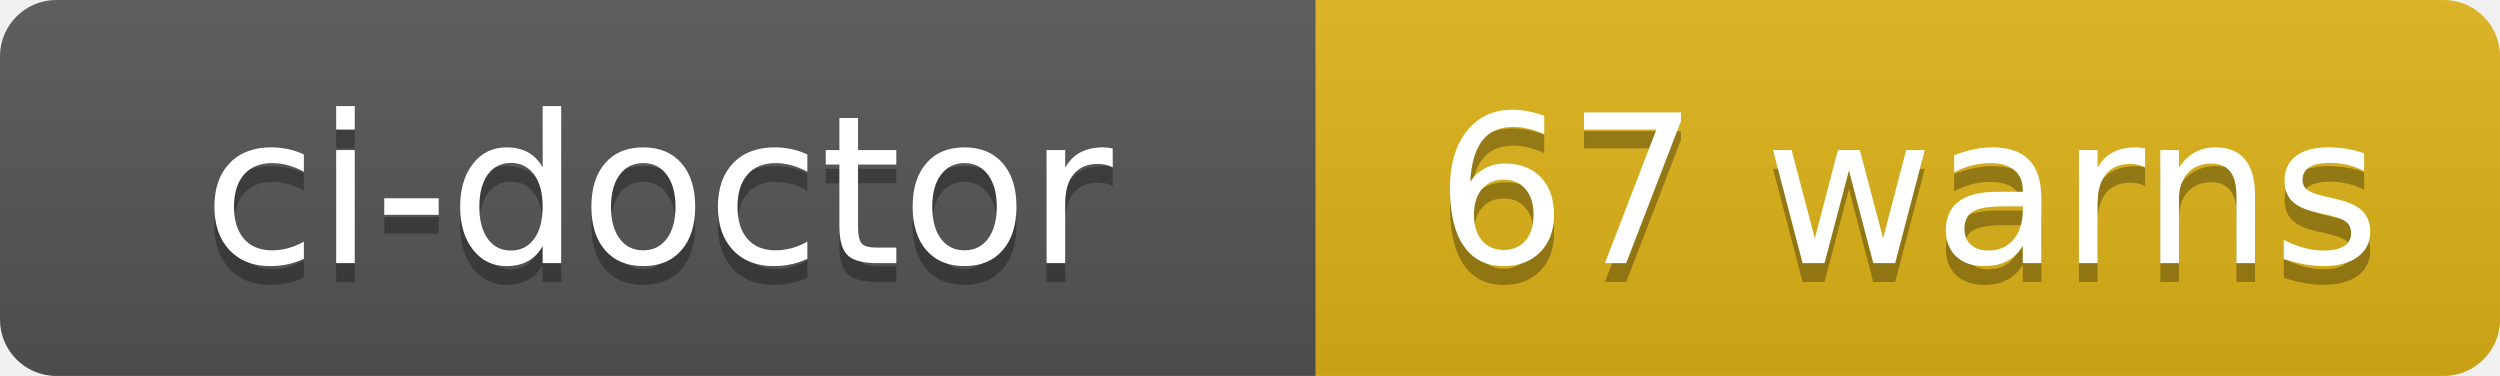
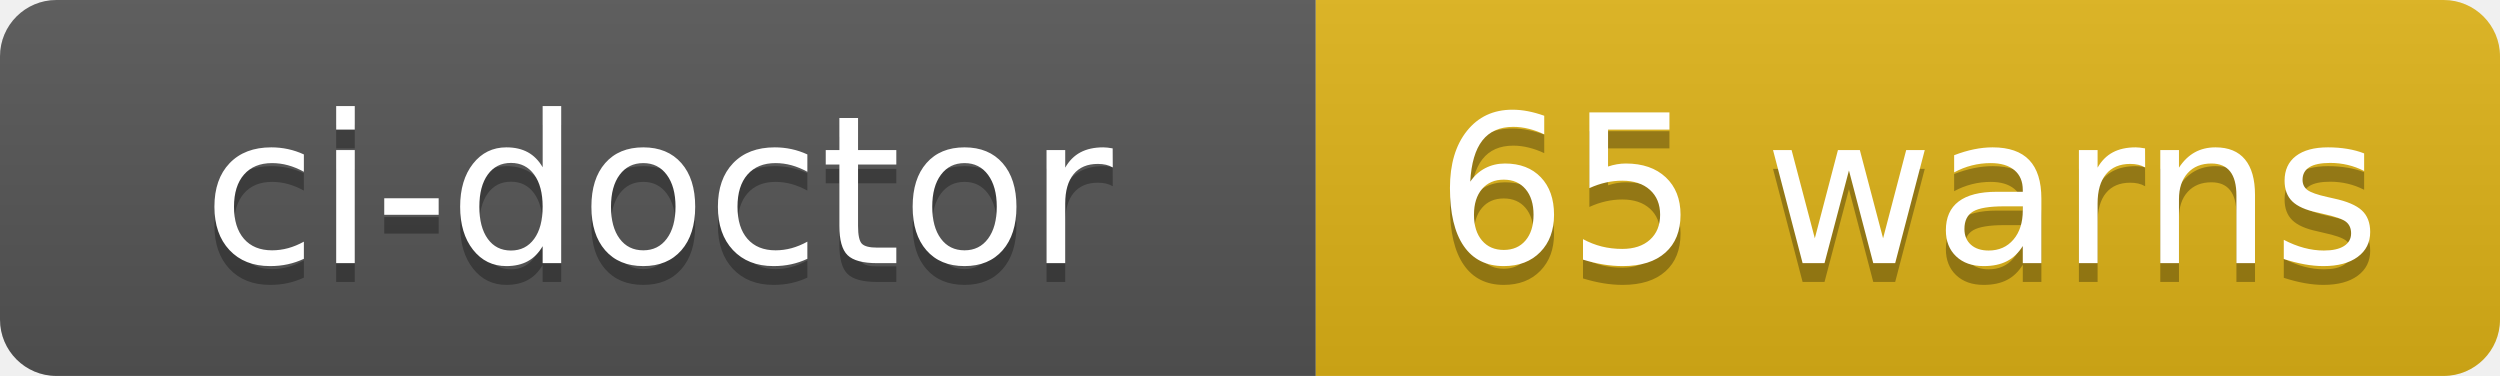
- <svg xmlns="http://www.w3.org/2000/svg" width="133" height="20" role="img" aria-label="ci-doctor: 67 warns">
+ <svg xmlns="http://www.w3.org/2000/svg" width="133" height="20" role="img" aria-label="ci-doctor: 65 warns">
  <linearGradient id="s" x2="0" y2="100%">
    <stop offset="0" stop-color="#bbb" stop-opacity=".1" />
    <stop offset="1" stop-opacity=".1" />
  </linearGradient>
  <clipPath id="r">
    <rect width="133" height="20" rx="3" fill="#fff" />
  </clipPath>
  <g clip-path="url(#r)">
    <rect width="70" height="20" fill="#555" />
    <rect x="70" width="63" height="20" fill="#dfb317" />
    <rect width="133" height="20" fill="url(#s)" />
  </g>
  <g fill="#fff" text-anchor="middle" font-family="Verdana,Geneva,DejaVu Sans,sans-serif" text-rendering="geometricPrecision" font-size="110">
    <text aria-hidden="true" x="350" y="150" fill="#010101" fill-opacity=".3" transform="scale(.1)" textLength="580">ci-doctor</text>
    <text x="350" y="140" transform="scale(.1)" fill="#fff" textLength="580">ci-doctor</text>
-     <text aria-hidden="true" x="1015" y="150" fill="#010101" fill-opacity=".3" transform="scale(.1)" textLength="510">67 warns</text>
-     <text x="1015" y="140" transform="scale(.1)" fill="#fff" textLength="510">67 warns</text>
+     <text aria-hidden="true" x="1015" y="150" fill="#010101" fill-opacity=".3" transform="scale(.1)" textLength="510">65 warns</text>
+     <text x="1015" y="140" transform="scale(.1)" fill="#fff" textLength="510">65 warns</text>
  </g>
</svg>
